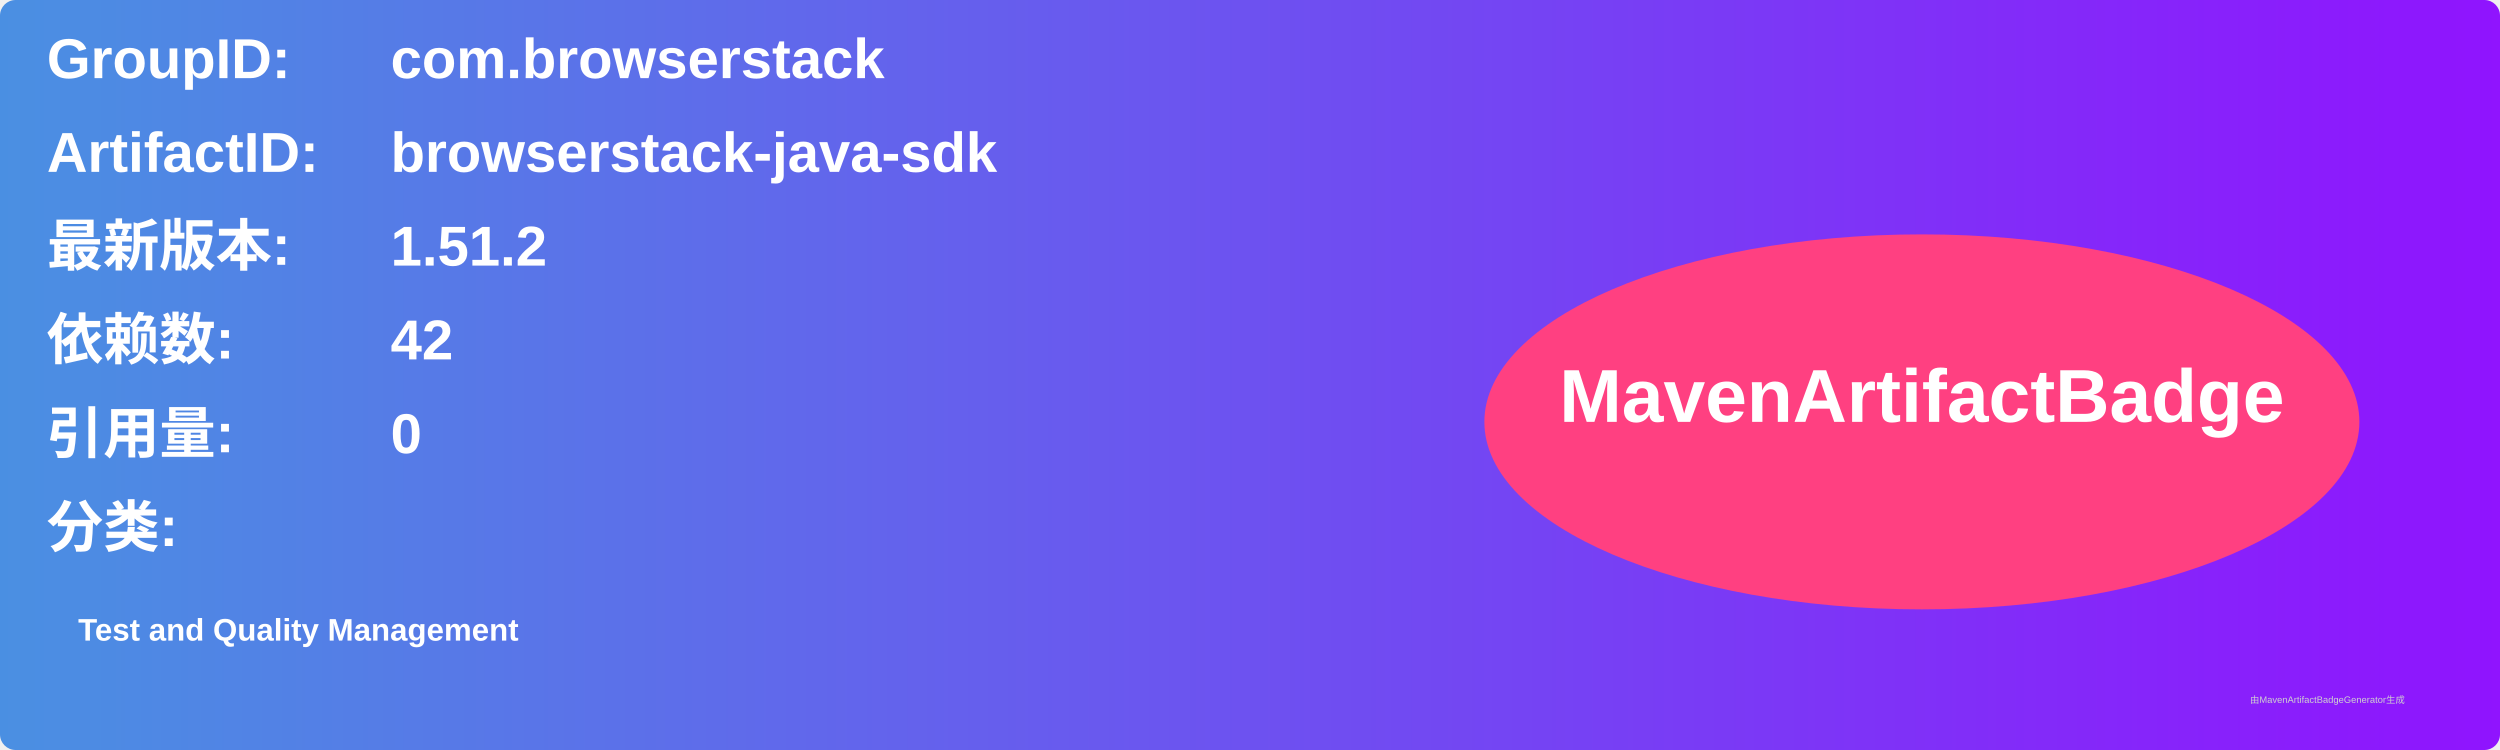
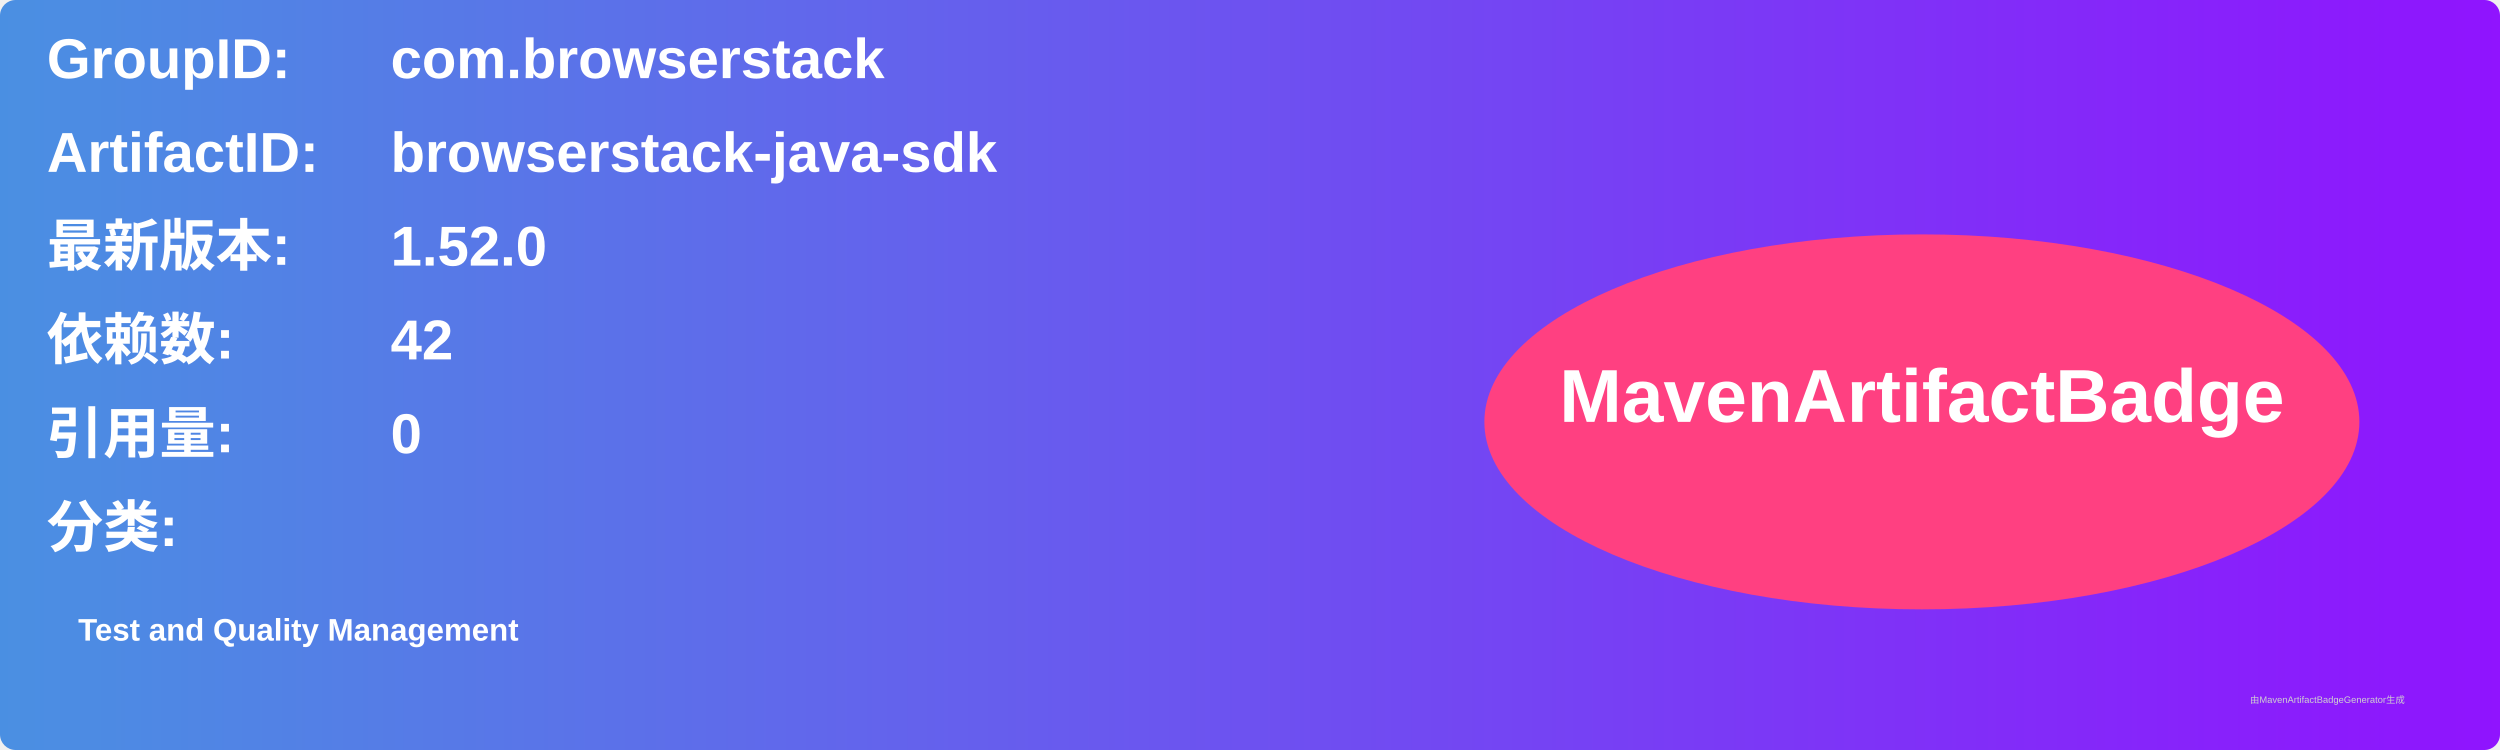
<svg xmlns="http://www.w3.org/2000/svg" width="800" height="240" viewBox="0 0 800 240">
  <linearGradient id="grad" x1="0%" y1="0%" x2="100%" y2="0%">
    <stop offset="0%" stop-color="#4a90e2" />
    <stop offset="100%" stop-color="#9013fe" />
  </linearGradient>
  <rect width="100%" height="100%" rx="5" ry="5" fill="url(#grad)" />
  <g transform="translate(15, 15)">
    <text x="0" y="10" font-family="Arial" font-size="18" fill="white" font-weight="bold" width="260">GroupID:</text>
    <text x="110" y="10" font-family="Arial" font-size="18" fill="white" font-weight="bold" width="460">com.browserstack</text>
    <text x="0" y="40" font-family="Arial" font-size="18" fill="white" font-weight="bold" width="260">ArtifactID:</text>
    <text x="110" y="40" font-family="Arial" font-size="18" fill="white" font-weight="bold" width="460">browserstack-java-sdk</text>
    <text x="0" y="70" font-family="Arial" font-size="18" fill="white" font-weight="bold">最新版本:</text>
    <text x="110" y="70" font-family="Arial" font-size="18" fill="white" font-weight="bold">
-       <tspan font-weight="bold">1.51.2</tspan>
+       <tspan font-weight="bold">1.52.0</tspan>
    </text>
    <text x="0" y="100" font-family="Arial" font-size="18" fill="white" font-weight="bold">依赖数: </text>
    <text x="110" y="100" font-family="Arial" font-size="18" fill="white">
      <tspan font-weight="bold">42</tspan>
    </text>
    <text x="0" y="130" font-family="Arial" font-size="18" fill="white" font-weight="bold">引用量: </text>
    <text x="110" y="130" font-family="Arial" font-size="18" fill="white">
      <tspan font-weight="bold">0</tspan>
    </text>
    <text x="0" y="160" font-family="Arial" font-size="18" fill="white" font-weight="bold">分类:</text>
    <text x="10" y="190" font-family="Arial" font-size="10" fill="white">
      <tspan font-weight="bold">Test and Quality Management</tspan>
    </text>
    <ellipse cx="600" cy="120" rx="140" ry="60" fill="#ff4081" />
    <text x="600" y="120" text-anchor="middle" font-family="Arial" font-size="24" fill="white" font-weight="bold">MavenArtifactBadge</text>
  </g>
  <text x="720" y="225" font-family="Arial" font-size="3" fill="#d0d0d0">由MavenArtifactBadgeGenerator生成</text>
</svg>
